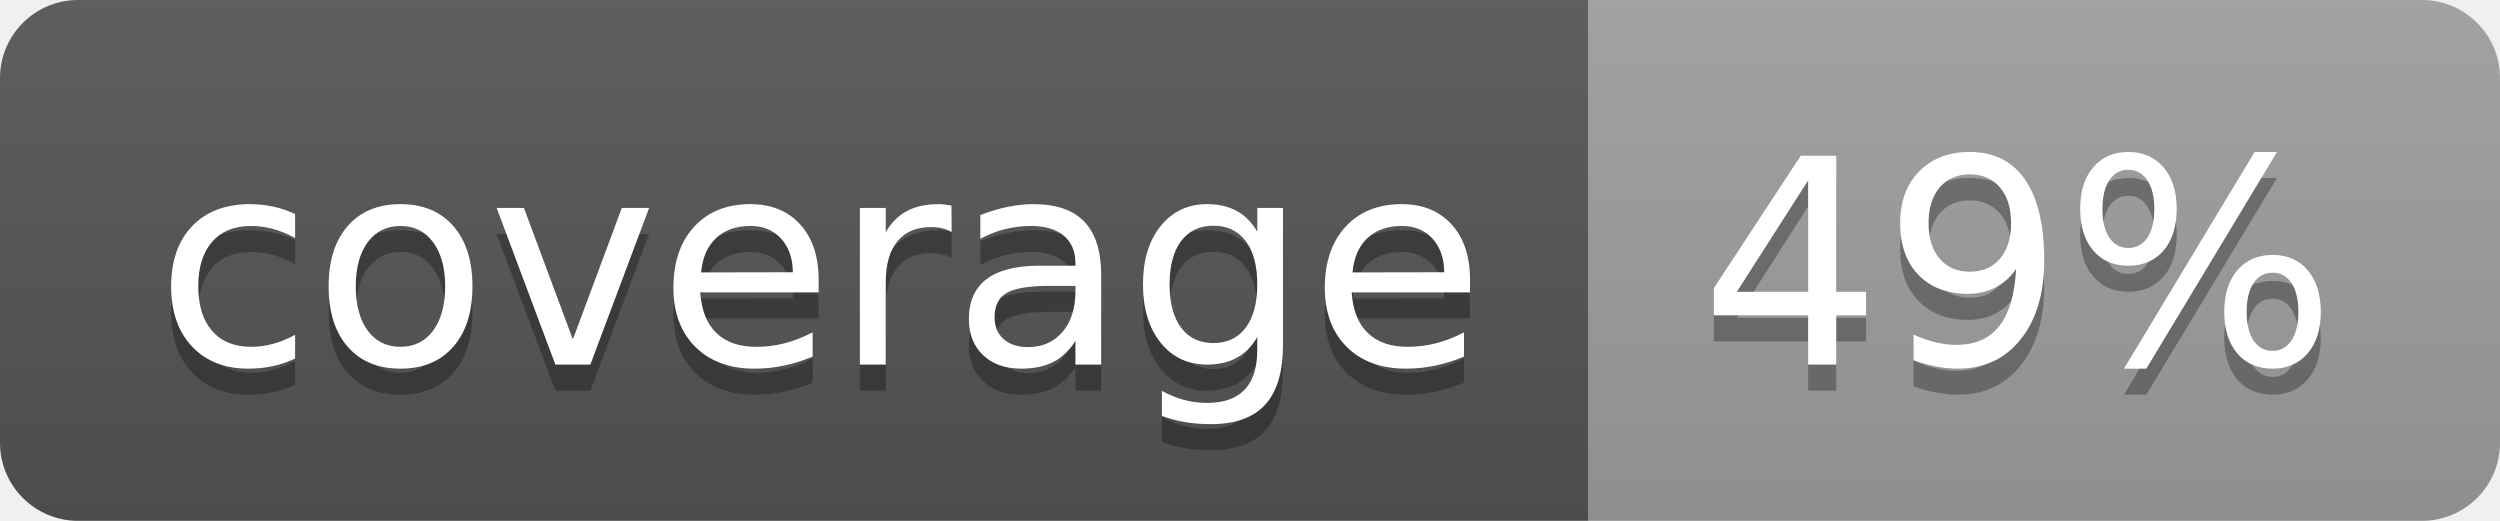
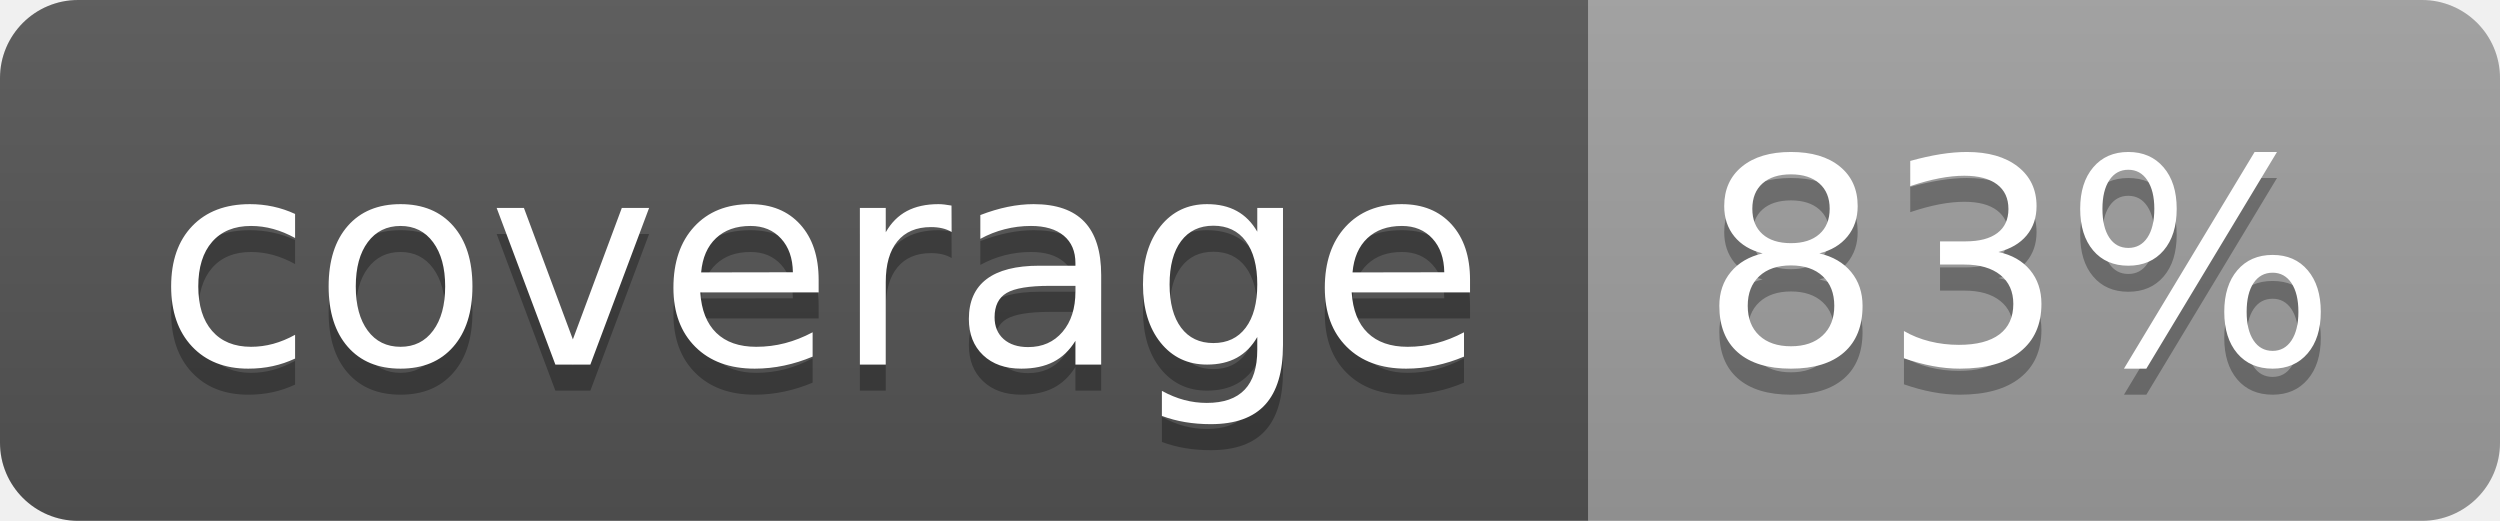
<svg xmlns="http://www.w3.org/2000/svg" width="96" height="20">
  <linearGradient id="b" x2="0" y2="100%">
    <stop offset="0" stop-color="#bbb" stop-opacity=".1" />
    <stop offset="1" stop-opacity=".1" />
  </linearGradient>
  <clipPath id="a">
    <rect width="96" height="20" rx="3" fill="#fff" />
  </clipPath>
  <g clip-path="url(#a)">
    <path fill="#555" d="M0 0h61v20H0z" />
    <path fill="#9F9F9F" d="M61 0h35v20H61z" />
    <path fill="url(#b)" d="M0 0h96v20H0z" />
  </g>
  <g fill="#fff" text-anchor="middle" font-family="DejaVu Sans,Verdana,Geneva,sans-serif" font-size="110">
    <text x="315" y="150" fill="#010101" fill-opacity=".3" transform="scale(.1)" textLength="510">coverage</text>
    <text x="315" y="140" transform="scale(.1)" textLength="510">coverage</text>
-     <text x="775" y="150" fill="#010101" fill-opacity=".3" transform="scale(.1)" textLength="250">49%</text>
-     <text x="775" y="140" transform="scale(.1)" textLength="250">49%</text>
+     <text x="775" y="150" fill="#010101" fill-opacity=".3" transform="scale(.1)" textLength="250">83%</text>
+     <text x="775" y="140" transform="scale(.1)" textLength="250">83%</text>
  </g>
</svg>
